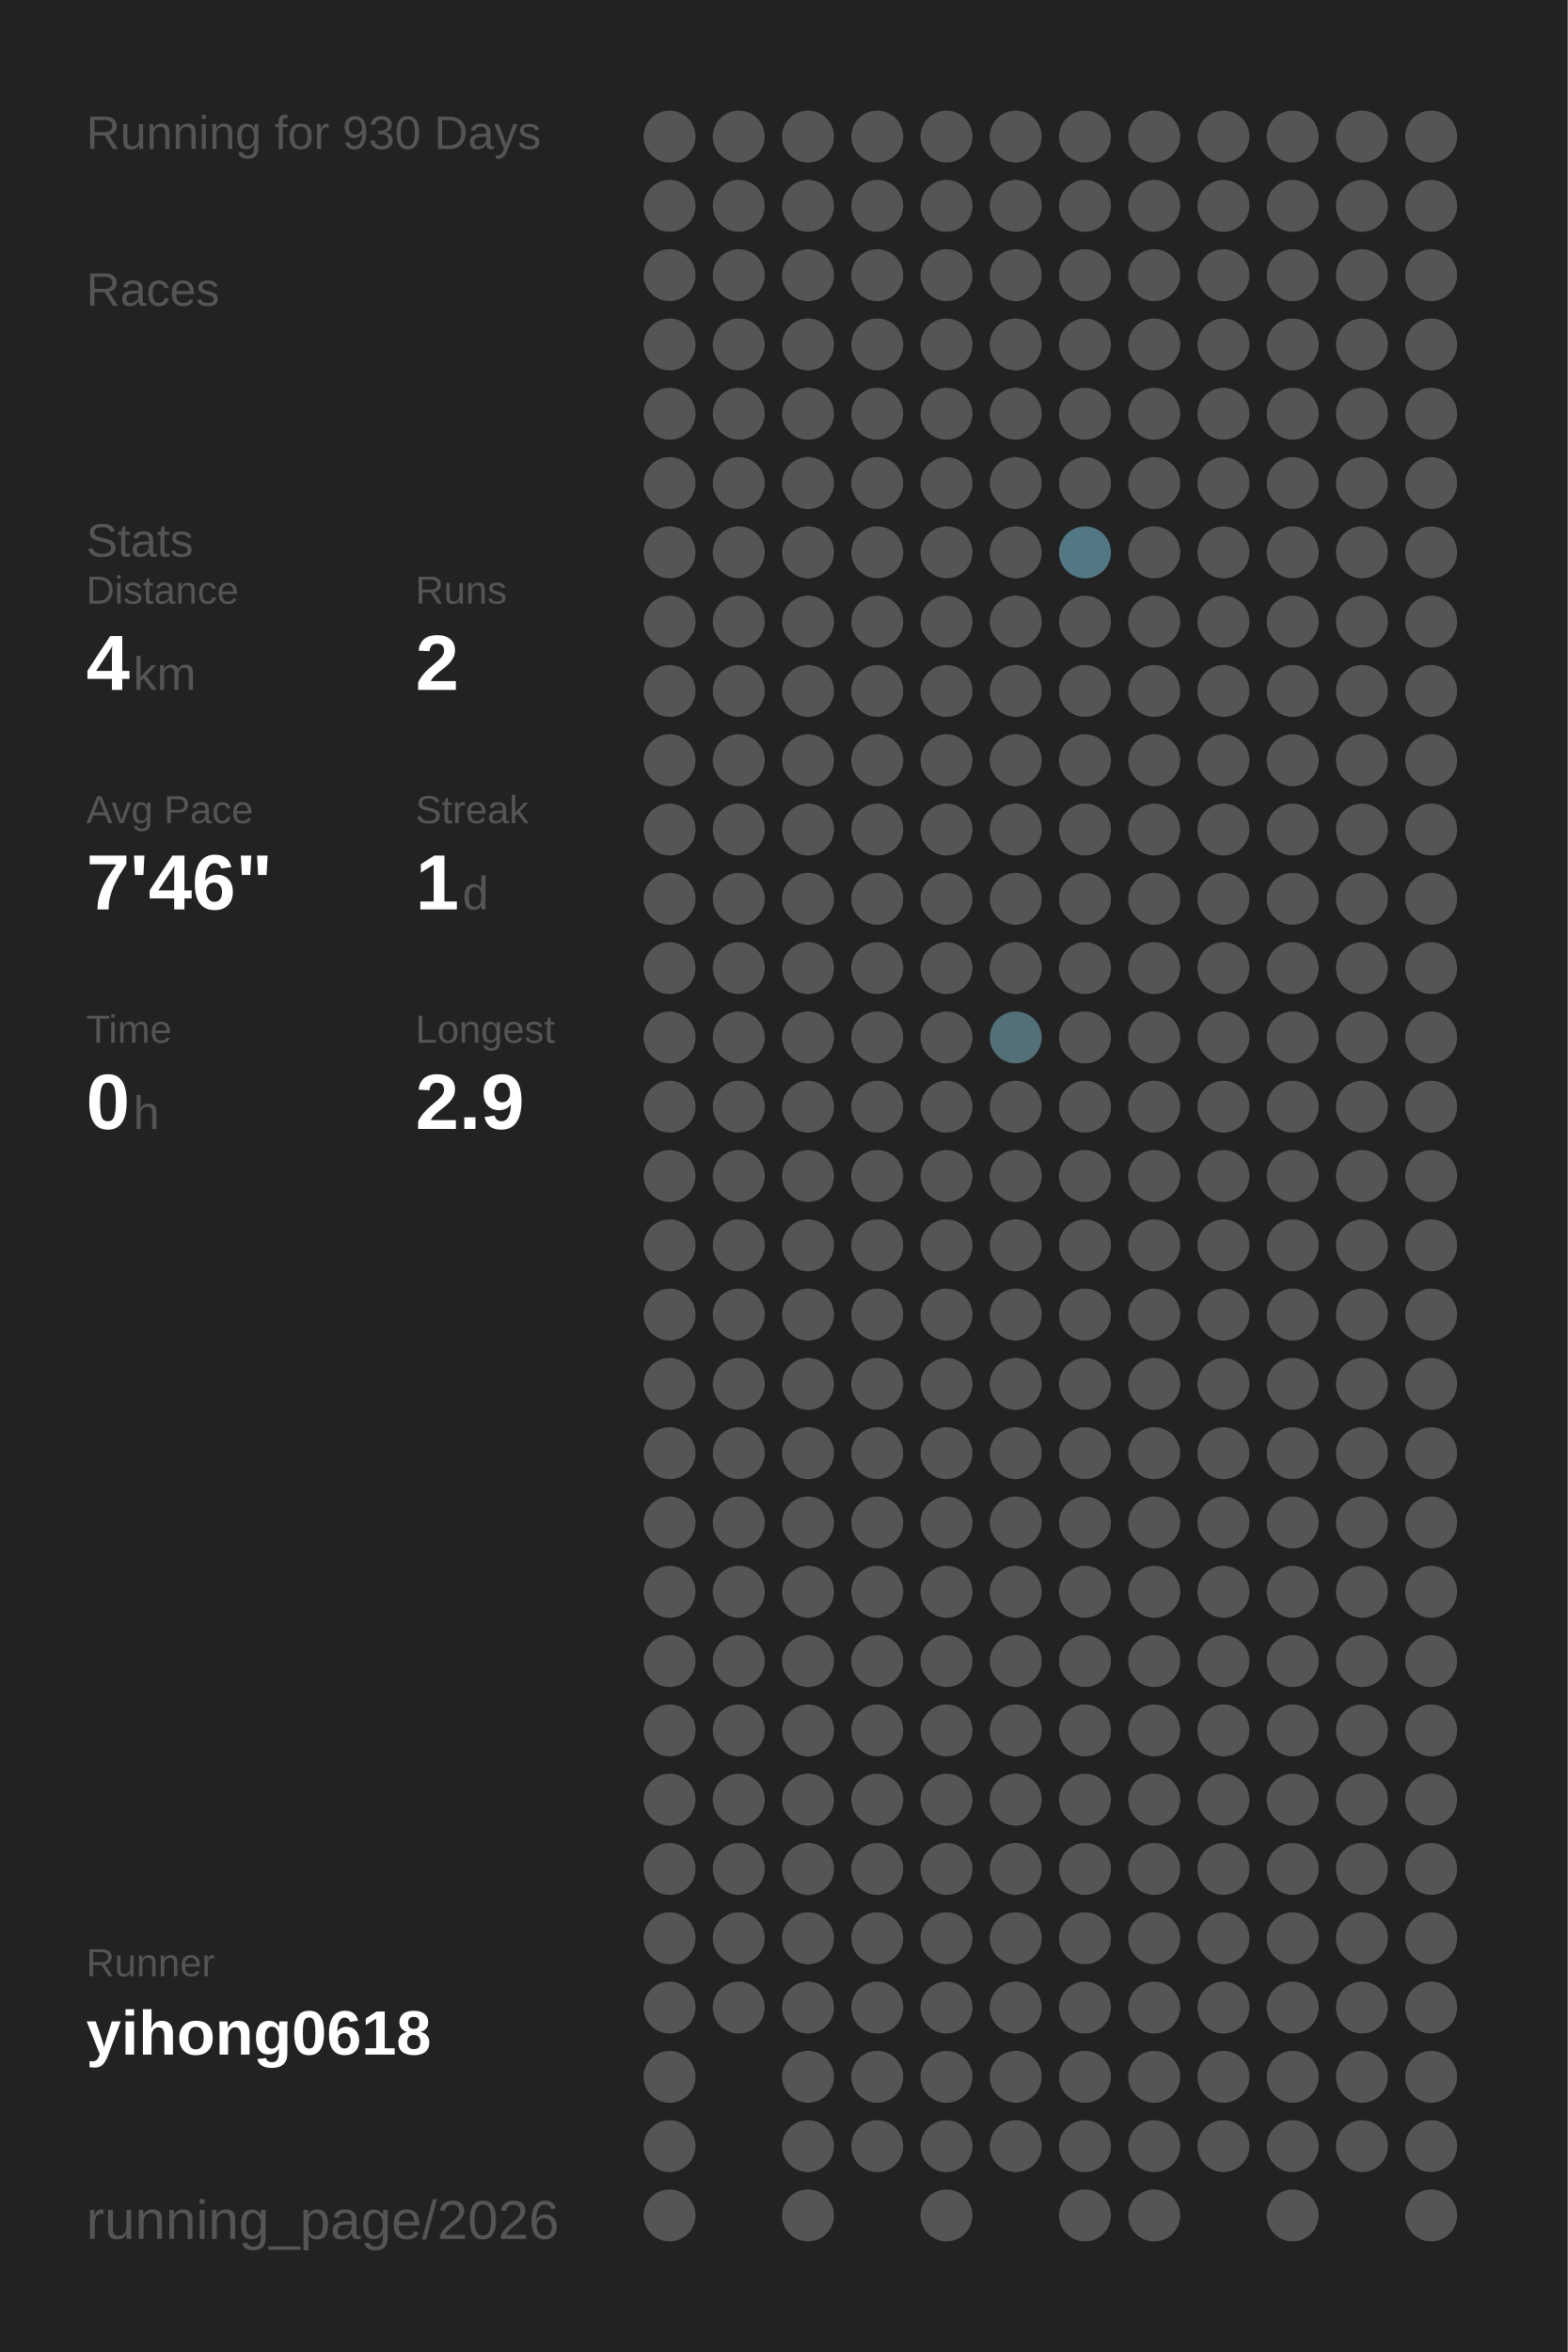
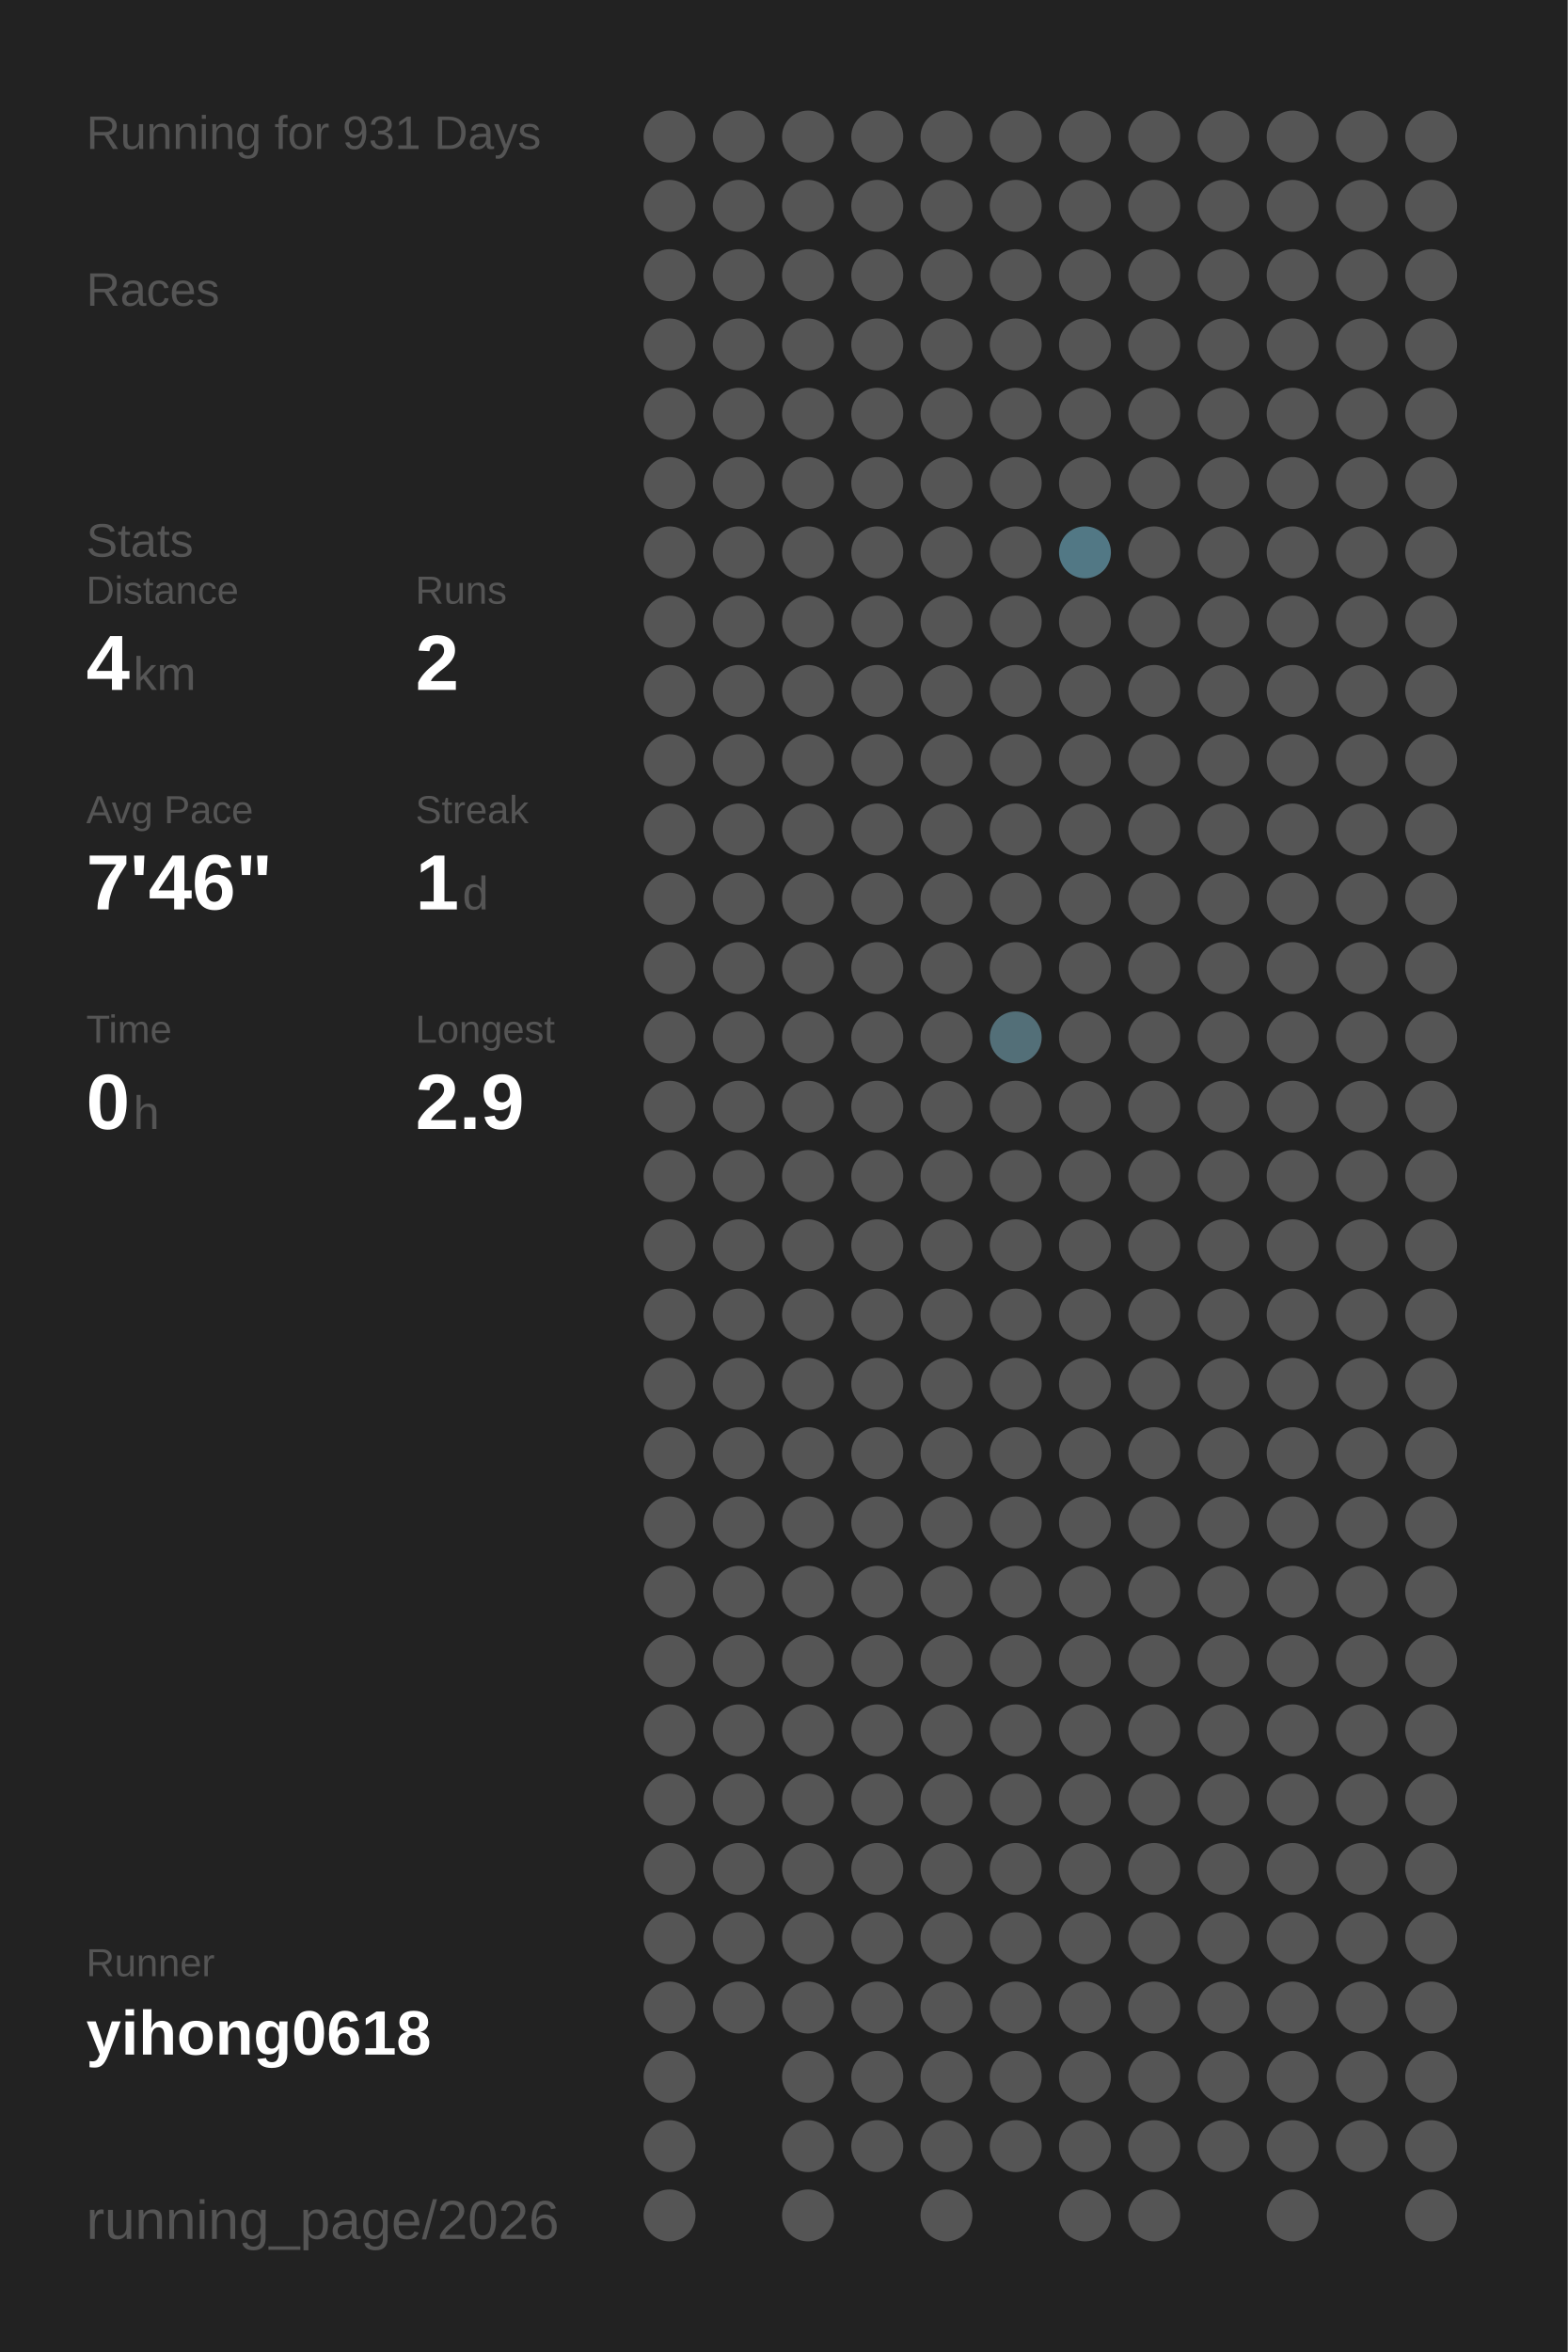
<svg xmlns="http://www.w3.org/2000/svg" baseProfile="full" height="300mm" version="1.1" viewBox="0,0,200,300" width="200mm">
  <defs />
  <rect fill="#222222" height="300" width="200" x="0" y="0" />
-   <text fill="#555555" style="font-size:6px; font-family:Arial;" x="11" y="19">Running for 930 Days</text>
+   <text fill="#555555" style="font-size:6px; font-family:Arial;" x="11" y="19">Running for 931 Days</text>
  <text fill="#555555" style="font-size:6px; font-family:Arial;" x="11" y="39">Races</text>
  <text fill="#555555" style="font-size:6px; font-family:Arial;" x="11" y="71">Stats</text>
  <text fill="#555555" style="font-size:5px; font-family:Arial;" x="11" y="77">Distance</text>
  <text fill="#FFFFFF" style="font-size:10px; font-family:Arial; font-weight:bold;" x="11" y="88">4</text>
  <text fill="#555555" style="font-size:6px; font-family:Arial;" x="17" y="88">km</text>
  <text fill="#555555" style="font-size:5px; font-family:Arial;" x="53" y="77">Runs</text>
  <text fill="#FFFFFF" style="font-size:10px; font-family:Arial; font-weight:bold;" x="53" y="88">2</text>
  <text fill="#555555" style="font-size:5px; font-family:Arial;" x="11" y="105">Avg Pace</text>
  <text fill="#FFFFFF" style="font-size:10px; font-family:Arial; font-weight:bold;" x="11" y="116">7'46"</text>
  <text fill="#555555" style="font-size:5px; font-family:Arial;" x="53" y="105">Streak</text>
  <text fill="#FFFFFF" style="font-size:10px; font-family:Arial; font-weight:bold;" x="53" y="116">1</text>
  <text fill="#555555" style="font-size:6px; font-family:Arial;" x="59" y="116">d</text>
  <text fill="#555555" style="font-size:5px; font-family:Arial;" x="11" y="133">Time</text>
  <text fill="#FFFFFF" style="font-size:10px; font-family:Arial; font-weight:bold;" x="11" y="144">0</text>
  <text fill="#555555" style="font-size:6px; font-family:Arial;" x="17" y="144">h</text>
  <text fill="#555555" style="font-size:5px; font-family:Arial;" x="53" y="133">Longest</text>
  <text fill="#FFFFFF" style="font-size:10px; font-family:Arial; font-weight:bold;" x="53" y="144">2.9</text>
  <text fill="#555555" style="font-size:5px; font-family:Arial;" x="11" y="252.065">Runner</text>
  <text fill="#FFFFFF" style="font-size:8px; font-family:Arial; font-weight:bold;" x="11" y="262.065">yihong0618</text>
  <text fill="#555555" style="font-size:7px; font-family:Arial;" x="11" y="285.581">running_page/2026</text>
  <circle cx="85.417" cy="17.419" fill="#555555" r="3.312" />
  <circle cx="85.417" cy="26.258" fill="#555555" r="3.312" />
  <circle cx="85.417" cy="35.097" fill="#555555" r="3.312" />
  <circle cx="85.417" cy="43.935" fill="#555555" r="3.312" />
  <circle cx="85.417" cy="52.774" fill="#555555" r="3.312" />
  <circle cx="85.417" cy="61.613" fill="#555555" r="3.312" />
  <circle cx="85.417" cy="70.452" fill="#555555" r="3.312" />
  <circle cx="85.417" cy="79.29" fill="#555555" r="3.312" />
  <circle cx="85.417" cy="88.129" fill="#555555" r="3.312" />
  <circle cx="85.417" cy="96.968" fill="#555555" r="3.312" />
  <circle cx="85.417" cy="105.806" fill="#555555" r="3.312" />
  <circle cx="85.417" cy="114.645" fill="#555555" r="3.312" />
  <circle cx="85.417" cy="123.484" fill="#555555" r="3.312" />
  <circle cx="85.417" cy="132.323" fill="#555555" r="3.312" />
  <circle cx="85.417" cy="141.161" fill="#555555" r="3.312" />
  <circle cx="85.417" cy="150" fill="#555555" r="3.312" />
  <circle cx="85.417" cy="158.839" fill="#555555" r="3.312" />
  <circle cx="85.417" cy="167.677" fill="#555555" r="3.312" />
  <circle cx="85.417" cy="176.516" fill="#555555" r="3.312" />
  <circle cx="85.417" cy="185.355" fill="#555555" r="3.312" />
  <circle cx="85.417" cy="194.194" fill="#555555" r="3.312" />
  <circle cx="85.417" cy="203.032" fill="#555555" r="3.312" />
  <circle cx="85.417" cy="211.871" fill="#555555" r="3.312" />
  <circle cx="85.417" cy="220.71" fill="#555555" r="3.312" />
  <circle cx="85.417" cy="229.548" fill="#555555" r="3.312" />
  <circle cx="85.417" cy="238.387" fill="#555555" r="3.312" />
  <circle cx="85.417" cy="247.226" fill="#555555" r="3.312" />
  <circle cx="85.417" cy="256.065" fill="#555555" r="3.312" />
  <circle cx="85.417" cy="264.903" fill="#555555" r="3.312" />
  <circle cx="85.417" cy="273.742" fill="#555555" r="3.312" />
  <circle cx="85.417" cy="282.581" fill="#555555" r="3.312" />
  <circle cx="94.25" cy="17.419" fill="#555555" r="3.312" />
  <circle cx="94.25" cy="26.258" fill="#555555" r="3.312" />
  <circle cx="94.25" cy="35.097" fill="#555555" r="3.312" />
  <circle cx="94.25" cy="43.935" fill="#555555" r="3.312" />
  <circle cx="94.25" cy="52.774" fill="#555555" r="3.312" />
  <circle cx="94.25" cy="61.613" fill="#555555" r="3.312" />
  <circle cx="94.25" cy="70.452" fill="#555555" r="3.312" />
  <circle cx="94.25" cy="79.29" fill="#555555" r="3.312" />
  <circle cx="94.25" cy="88.129" fill="#555555" r="3.312" />
  <circle cx="94.25" cy="96.968" fill="#555555" r="3.312" />
  <circle cx="94.25" cy="105.806" fill="#555555" r="3.312" />
  <circle cx="94.25" cy="114.645" fill="#555555" r="3.312" />
  <circle cx="94.25" cy="123.484" fill="#555555" r="3.312" />
  <circle cx="94.25" cy="132.323" fill="#555555" r="3.312" />
  <circle cx="94.25" cy="141.161" fill="#555555" r="3.312" />
  <circle cx="94.25" cy="150" fill="#555555" r="3.312" />
  <circle cx="94.25" cy="158.839" fill="#555555" r="3.312" />
  <circle cx="94.25" cy="167.677" fill="#555555" r="3.312" />
  <circle cx="94.25" cy="176.516" fill="#555555" r="3.312" />
  <circle cx="94.25" cy="185.355" fill="#555555" r="3.312" />
  <circle cx="94.25" cy="194.194" fill="#555555" r="3.312" />
  <circle cx="94.25" cy="203.032" fill="#555555" r="3.312" />
  <circle cx="94.25" cy="211.871" fill="#555555" r="3.312" />
  <circle cx="94.25" cy="220.71" fill="#555555" r="3.312" />
  <circle cx="94.25" cy="229.548" fill="#555555" r="3.312" />
  <circle cx="94.25" cy="238.387" fill="#555555" r="3.312" />
  <circle cx="94.25" cy="247.226" fill="#555555" r="3.312" />
  <circle cx="94.25" cy="256.065" fill="#555555" r="3.312" />
  <circle cx="103.083" cy="17.419" fill="#555555" r="3.312" />
  <circle cx="103.083" cy="26.258" fill="#555555" r="3.312" />
  <circle cx="103.083" cy="35.097" fill="#555555" r="3.312" />
  <circle cx="103.083" cy="43.935" fill="#555555" r="3.312" />
  <circle cx="103.083" cy="52.774" fill="#555555" r="3.312" />
  <circle cx="103.083" cy="61.613" fill="#555555" r="3.312" />
  <circle cx="103.083" cy="70.452" fill="#555555" r="3.312" />
  <circle cx="103.083" cy="79.29" fill="#555555" r="3.312" />
  <circle cx="103.083" cy="88.129" fill="#555555" r="3.312" />
  <circle cx="103.083" cy="96.968" fill="#555555" r="3.312" />
  <circle cx="103.083" cy="105.806" fill="#555555" r="3.312" />
  <circle cx="103.083" cy="114.645" fill="#555555" r="3.312" />
  <circle cx="103.083" cy="123.484" fill="#555555" r="3.312" />
  <circle cx="103.083" cy="132.323" fill="#555555" r="3.312" />
  <circle cx="103.083" cy="141.161" fill="#555555" r="3.312" />
  <circle cx="103.083" cy="150" fill="#555555" r="3.312" />
  <circle cx="103.083" cy="158.839" fill="#555555" r="3.312" />
  <circle cx="103.083" cy="167.677" fill="#555555" r="3.312" />
  <circle cx="103.083" cy="176.516" fill="#555555" r="3.312" />
  <circle cx="103.083" cy="185.355" fill="#555555" r="3.312" />
  <circle cx="103.083" cy="194.194" fill="#555555" r="3.312" />
  <circle cx="103.083" cy="203.032" fill="#555555" r="3.312" />
  <circle cx="103.083" cy="211.871" fill="#555555" r="3.312" />
  <circle cx="103.083" cy="220.71" fill="#555555" r="3.312" />
  <circle cx="103.083" cy="229.548" fill="#555555" r="3.312" />
  <circle cx="103.083" cy="238.387" fill="#555555" r="3.312" />
  <circle cx="103.083" cy="247.226" fill="#555555" r="3.312" />
  <circle cx="103.083" cy="256.065" fill="#555555" r="3.312" />
  <circle cx="103.083" cy="264.903" fill="#555555" r="3.312" />
  <circle cx="103.083" cy="273.742" fill="#555555" r="3.312" />
  <circle cx="103.083" cy="282.581" fill="#555555" r="3.312" />
  <circle cx="111.917" cy="17.419" fill="#555555" r="3.312" />
  <circle cx="111.917" cy="26.258" fill="#555555" r="3.312" />
  <circle cx="111.917" cy="35.097" fill="#555555" r="3.312" />
  <circle cx="111.917" cy="43.935" fill="#555555" r="3.312" />
  <circle cx="111.917" cy="52.774" fill="#555555" r="3.312" />
  <circle cx="111.917" cy="61.613" fill="#555555" r="3.312" />
  <circle cx="111.917" cy="70.452" fill="#555555" r="3.312" />
  <circle cx="111.917" cy="79.29" fill="#555555" r="3.312" />
  <circle cx="111.917" cy="88.129" fill="#555555" r="3.312" />
  <circle cx="111.917" cy="96.968" fill="#555555" r="3.312" />
  <circle cx="111.917" cy="105.806" fill="#555555" r="3.312" />
  <circle cx="111.917" cy="114.645" fill="#555555" r="3.312" />
  <circle cx="111.917" cy="123.484" fill="#555555" r="3.312" />
  <circle cx="111.917" cy="132.323" fill="#555555" r="3.312" />
  <circle cx="111.917" cy="141.161" fill="#555555" r="3.312" />
  <circle cx="111.917" cy="150" fill="#555555" r="3.312" />
  <circle cx="111.917" cy="158.839" fill="#555555" r="3.312" />
  <circle cx="111.917" cy="167.677" fill="#555555" r="3.312" />
  <circle cx="111.917" cy="176.516" fill="#555555" r="3.312" />
  <circle cx="111.917" cy="185.355" fill="#555555" r="3.312" />
  <circle cx="111.917" cy="194.194" fill="#555555" r="3.312" />
  <circle cx="111.917" cy="203.032" fill="#555555" r="3.312" />
  <circle cx="111.917" cy="211.871" fill="#555555" r="3.312" />
  <circle cx="111.917" cy="220.71" fill="#555555" r="3.312" />
  <circle cx="111.917" cy="229.548" fill="#555555" r="3.312" />
  <circle cx="111.917" cy="238.387" fill="#555555" r="3.312" />
  <circle cx="111.917" cy="247.226" fill="#555555" r="3.312" />
  <circle cx="111.917" cy="256.065" fill="#555555" r="3.312" />
  <circle cx="111.917" cy="264.903" fill="#555555" r="3.312" />
  <circle cx="111.917" cy="273.742" fill="#555555" r="3.312" />
  <circle cx="120.75" cy="17.419" fill="#555555" r="3.312" />
  <circle cx="120.75" cy="26.258" fill="#555555" r="3.312" />
  <circle cx="120.75" cy="35.097" fill="#555555" r="3.312" />
  <circle cx="120.75" cy="43.935" fill="#555555" r="3.312" />
  <circle cx="120.75" cy="52.774" fill="#555555" r="3.312" />
  <circle cx="120.75" cy="61.613" fill="#555555" r="3.312" />
  <circle cx="120.75" cy="70.452" fill="#555555" r="3.312" />
  <circle cx="120.75" cy="79.29" fill="#555555" r="3.312" />
  <circle cx="120.75" cy="88.129" fill="#555555" r="3.312" />
  <circle cx="120.75" cy="96.968" fill="#555555" r="3.312" />
  <circle cx="120.75" cy="105.806" fill="#555555" r="3.312" />
  <circle cx="120.75" cy="114.645" fill="#555555" r="3.312" />
  <circle cx="120.75" cy="123.484" fill="#555555" r="3.312" />
  <circle cx="120.75" cy="132.323" fill="#555555" r="3.312" />
  <circle cx="120.75" cy="141.161" fill="#555555" r="3.312" />
  <circle cx="120.75" cy="150" fill="#555555" r="3.312" />
  <circle cx="120.75" cy="158.839" fill="#555555" r="3.312" />
  <circle cx="120.75" cy="167.677" fill="#555555" r="3.312" />
  <circle cx="120.75" cy="176.516" fill="#555555" r="3.312" />
  <circle cx="120.75" cy="185.355" fill="#555555" r="3.312" />
  <circle cx="120.75" cy="194.194" fill="#555555" r="3.312" />
  <circle cx="120.75" cy="203.032" fill="#555555" r="3.312" />
  <circle cx="120.75" cy="211.871" fill="#555555" r="3.312" />
  <circle cx="120.75" cy="220.71" fill="#555555" r="3.312" />
  <circle cx="120.75" cy="229.548" fill="#555555" r="3.312" />
  <circle cx="120.75" cy="238.387" fill="#555555" r="3.312" />
  <circle cx="120.75" cy="247.226" fill="#555555" r="3.312" />
  <circle cx="120.75" cy="256.065" fill="#555555" r="3.312" />
  <circle cx="120.75" cy="264.903" fill="#555555" r="3.312" />
  <circle cx="120.75" cy="273.742" fill="#555555" r="3.312" />
  <circle cx="120.75" cy="282.581" fill="#555555" r="3.312" />
  <circle cx="129.583" cy="17.419" fill="#555555" r="3.312" />
  <circle cx="129.583" cy="26.258" fill="#555555" r="3.312" />
  <circle cx="129.583" cy="35.097" fill="#555555" r="3.312" />
  <circle cx="129.583" cy="43.935" fill="#555555" r="3.312" />
  <circle cx="129.583" cy="52.774" fill="#555555" r="3.312" />
  <circle cx="129.583" cy="61.613" fill="#555555" r="3.312" />
  <circle cx="129.583" cy="70.452" fill="#555555" r="3.312" />
  <circle cx="129.583" cy="79.29" fill="#555555" r="3.312" />
  <circle cx="129.583" cy="88.129" fill="#555555" r="3.312" />
  <circle cx="129.583" cy="96.968" fill="#555555" r="3.312" />
  <circle cx="129.583" cy="105.806" fill="#555555" r="3.312" />
  <circle cx="129.583" cy="114.645" fill="#555555" r="3.312" />
  <circle cx="129.583" cy="123.484" fill="#555555" r="3.312" />
  <circle cx="129.583" cy="132.323" fill="#536f78" r="3.312" />
  <circle cx="129.583" cy="141.161" fill="#555555" r="3.312" />
  <circle cx="129.583" cy="150" fill="#555555" r="3.312" />
  <circle cx="129.583" cy="158.839" fill="#555555" r="3.312" />
  <circle cx="129.583" cy="167.677" fill="#555555" r="3.312" />
  <circle cx="129.583" cy="176.516" fill="#555555" r="3.312" />
  <circle cx="129.583" cy="185.355" fill="#555555" r="3.312" />
  <circle cx="129.583" cy="194.194" fill="#555555" r="3.312" />
  <circle cx="129.583" cy="203.032" fill="#555555" r="3.312" />
  <circle cx="129.583" cy="211.871" fill="#555555" r="3.312" />
  <circle cx="129.583" cy="220.71" fill="#555555" r="3.312" />
  <circle cx="129.583" cy="229.548" fill="#555555" r="3.312" />
  <circle cx="129.583" cy="238.387" fill="#555555" r="3.312" />
  <circle cx="129.583" cy="247.226" fill="#555555" r="3.312" />
  <circle cx="129.583" cy="256.065" fill="#555555" r="3.312" />
  <circle cx="129.583" cy="264.903" fill="#555555" r="3.312" />
  <circle cx="129.583" cy="273.742" fill="#555555" r="3.312" />
  <circle cx="138.417" cy="17.419" fill="#555555" r="3.312" />
  <circle cx="138.417" cy="26.258" fill="#555555" r="3.312" />
  <circle cx="138.417" cy="35.097" fill="#555555" r="3.312" />
  <circle cx="138.417" cy="43.935" fill="#555555" r="3.312" />
  <circle cx="138.417" cy="52.774" fill="#555555" r="3.312" />
  <circle cx="138.417" cy="61.613" fill="#555555" r="3.312" />
  <circle cx="138.417" cy="70.452" fill="#527885" r="3.312" />
  <circle cx="138.417" cy="79.29" fill="#555555" r="3.312" />
  <circle cx="138.417" cy="88.129" fill="#555555" r="3.312" />
  <circle cx="138.417" cy="96.968" fill="#555555" r="3.312" />
  <circle cx="138.417" cy="105.806" fill="#555555" r="3.312" />
  <circle cx="138.417" cy="114.645" fill="#555555" r="3.312" />
  <circle cx="138.417" cy="123.484" fill="#555555" r="3.312" />
  <circle cx="138.417" cy="132.323" fill="#555555" r="3.312" />
  <circle cx="138.417" cy="141.161" fill="#555555" r="3.312" />
  <circle cx="138.417" cy="150" fill="#555555" r="3.312" />
  <circle cx="138.417" cy="158.839" fill="#555555" r="3.312" />
  <circle cx="138.417" cy="167.677" fill="#555555" r="3.312" />
  <circle cx="138.417" cy="176.516" fill="#555555" r="3.312" />
  <circle cx="138.417" cy="185.355" fill="#555555" r="3.312" />
  <circle cx="138.417" cy="194.194" fill="#555555" r="3.312" />
  <circle cx="138.417" cy="203.032" fill="#555555" r="3.312" />
  <circle cx="138.417" cy="211.871" fill="#555555" r="3.312" />
  <circle cx="138.417" cy="220.71" fill="#555555" r="3.312" />
  <circle cx="138.417" cy="229.548" fill="#555555" r="3.312" />
  <circle cx="138.417" cy="238.387" fill="#555555" r="3.312" />
  <circle cx="138.417" cy="247.226" fill="#555555" r="3.312" />
  <circle cx="138.417" cy="256.065" fill="#555555" r="3.312" />
  <circle cx="138.417" cy="264.903" fill="#555555" r="3.312" />
  <circle cx="138.417" cy="273.742" fill="#555555" r="3.312" />
  <circle cx="138.417" cy="282.581" fill="#555555" r="3.312" />
  <circle cx="147.25" cy="17.419" fill="#555555" r="3.312" />
  <circle cx="147.25" cy="26.258" fill="#555555" r="3.312" />
  <circle cx="147.25" cy="35.097" fill="#555555" r="3.312" />
  <circle cx="147.25" cy="43.935" fill="#555555" r="3.312" />
  <circle cx="147.25" cy="52.774" fill="#555555" r="3.312" />
  <circle cx="147.25" cy="61.613" fill="#555555" r="3.312" />
  <circle cx="147.25" cy="70.452" fill="#555555" r="3.312" />
  <circle cx="147.25" cy="79.29" fill="#555555" r="3.312" />
  <circle cx="147.25" cy="88.129" fill="#555555" r="3.312" />
  <circle cx="147.25" cy="96.968" fill="#555555" r="3.312" />
  <circle cx="147.25" cy="105.806" fill="#555555" r="3.312" />
  <circle cx="147.25" cy="114.645" fill="#555555" r="3.312" />
  <circle cx="147.25" cy="123.484" fill="#555555" r="3.312" />
  <circle cx="147.25" cy="132.323" fill="#555555" r="3.312" />
  <circle cx="147.25" cy="141.161" fill="#555555" r="3.312" />
  <circle cx="147.25" cy="150" fill="#555555" r="3.312" />
  <circle cx="147.25" cy="158.839" fill="#555555" r="3.312" />
  <circle cx="147.25" cy="167.677" fill="#555555" r="3.312" />
  <circle cx="147.25" cy="176.516" fill="#555555" r="3.312" />
  <circle cx="147.25" cy="185.355" fill="#555555" r="3.312" />
  <circle cx="147.25" cy="194.194" fill="#555555" r="3.312" />
  <circle cx="147.25" cy="203.032" fill="#555555" r="3.312" />
  <circle cx="147.25" cy="211.871" fill="#555555" r="3.312" />
  <circle cx="147.25" cy="220.71" fill="#555555" r="3.312" />
  <circle cx="147.25" cy="229.548" fill="#555555" r="3.312" />
  <circle cx="147.25" cy="238.387" fill="#555555" r="3.312" />
  <circle cx="147.25" cy="247.226" fill="#555555" r="3.312" />
  <circle cx="147.25" cy="256.065" fill="#555555" r="3.312" />
  <circle cx="147.25" cy="264.903" fill="#555555" r="3.312" />
  <circle cx="147.25" cy="273.742" fill="#555555" r="3.312" />
  <circle cx="147.25" cy="282.581" fill="#555555" r="3.312" />
  <circle cx="156.083" cy="17.419" fill="#555555" r="3.312" />
  <circle cx="156.083" cy="26.258" fill="#555555" r="3.312" />
  <circle cx="156.083" cy="35.097" fill="#555555" r="3.312" />
  <circle cx="156.083" cy="43.935" fill="#555555" r="3.312" />
  <circle cx="156.083" cy="52.774" fill="#555555" r="3.312" />
  <circle cx="156.083" cy="61.613" fill="#555555" r="3.312" />
  <circle cx="156.083" cy="70.452" fill="#555555" r="3.312" />
  <circle cx="156.083" cy="79.29" fill="#555555" r="3.312" />
  <circle cx="156.083" cy="88.129" fill="#555555" r="3.312" />
  <circle cx="156.083" cy="96.968" fill="#555555" r="3.312" />
  <circle cx="156.083" cy="105.806" fill="#555555" r="3.312" />
  <circle cx="156.083" cy="114.645" fill="#555555" r="3.312" />
  <circle cx="156.083" cy="123.484" fill="#555555" r="3.312" />
  <circle cx="156.083" cy="132.323" fill="#555555" r="3.312" />
  <circle cx="156.083" cy="141.161" fill="#555555" r="3.312" />
  <circle cx="156.083" cy="150" fill="#555555" r="3.312" />
  <circle cx="156.083" cy="158.839" fill="#555555" r="3.312" />
  <circle cx="156.083" cy="167.677" fill="#555555" r="3.312" />
  <circle cx="156.083" cy="176.516" fill="#555555" r="3.312" />
  <circle cx="156.083" cy="185.355" fill="#555555" r="3.312" />
  <circle cx="156.083" cy="194.194" fill="#555555" r="3.312" />
  <circle cx="156.083" cy="203.032" fill="#555555" r="3.312" />
  <circle cx="156.083" cy="211.871" fill="#555555" r="3.312" />
  <circle cx="156.083" cy="220.71" fill="#555555" r="3.312" />
  <circle cx="156.083" cy="229.548" fill="#555555" r="3.312" />
  <circle cx="156.083" cy="238.387" fill="#555555" r="3.312" />
  <circle cx="156.083" cy="247.226" fill="#555555" r="3.312" />
  <circle cx="156.083" cy="256.065" fill="#555555" r="3.312" />
  <circle cx="156.083" cy="264.903" fill="#555555" r="3.312" />
  <circle cx="156.083" cy="273.742" fill="#555555" r="3.312" />
  <circle cx="164.917" cy="17.419" fill="#555555" r="3.312" />
  <circle cx="164.917" cy="26.258" fill="#555555" r="3.312" />
  <circle cx="164.917" cy="35.097" fill="#555555" r="3.312" />
  <circle cx="164.917" cy="43.935" fill="#555555" r="3.312" />
  <circle cx="164.917" cy="52.774" fill="#555555" r="3.312" />
  <circle cx="164.917" cy="61.613" fill="#555555" r="3.312" />
  <circle cx="164.917" cy="70.452" fill="#555555" r="3.312" />
  <circle cx="164.917" cy="79.29" fill="#555555" r="3.312" />
  <circle cx="164.917" cy="88.129" fill="#555555" r="3.312" />
  <circle cx="164.917" cy="96.968" fill="#555555" r="3.312" />
  <circle cx="164.917" cy="105.806" fill="#555555" r="3.312" />
  <circle cx="164.917" cy="114.645" fill="#555555" r="3.312" />
  <circle cx="164.917" cy="123.484" fill="#555555" r="3.312" />
  <circle cx="164.917" cy="132.323" fill="#555555" r="3.312" />
  <circle cx="164.917" cy="141.161" fill="#555555" r="3.312" />
  <circle cx="164.917" cy="150" fill="#555555" r="3.312" />
  <circle cx="164.917" cy="158.839" fill="#555555" r="3.312" />
  <circle cx="164.917" cy="167.677" fill="#555555" r="3.312" />
  <circle cx="164.917" cy="176.516" fill="#555555" r="3.312" />
  <circle cx="164.917" cy="185.355" fill="#555555" r="3.312" />
  <circle cx="164.917" cy="194.194" fill="#555555" r="3.312" />
  <circle cx="164.917" cy="203.032" fill="#555555" r="3.312" />
  <circle cx="164.917" cy="211.871" fill="#555555" r="3.312" />
  <circle cx="164.917" cy="220.71" fill="#555555" r="3.312" />
  <circle cx="164.917" cy="229.548" fill="#555555" r="3.312" />
  <circle cx="164.917" cy="238.387" fill="#555555" r="3.312" />
  <circle cx="164.917" cy="247.226" fill="#555555" r="3.312" />
  <circle cx="164.917" cy="256.065" fill="#555555" r="3.312" />
  <circle cx="164.917" cy="264.903" fill="#555555" r="3.312" />
  <circle cx="164.917" cy="273.742" fill="#555555" r="3.312" />
  <circle cx="164.917" cy="282.581" fill="#555555" r="3.312" />
  <circle cx="173.75" cy="17.419" fill="#555555" r="3.312" />
  <circle cx="173.75" cy="26.258" fill="#555555" r="3.312" />
  <circle cx="173.75" cy="35.097" fill="#555555" r="3.312" />
  <circle cx="173.75" cy="43.935" fill="#555555" r="3.312" />
  <circle cx="173.75" cy="52.774" fill="#555555" r="3.312" />
  <circle cx="173.75" cy="61.613" fill="#555555" r="3.312" />
  <circle cx="173.75" cy="70.452" fill="#555555" r="3.312" />
  <circle cx="173.75" cy="79.29" fill="#555555" r="3.312" />
  <circle cx="173.75" cy="88.129" fill="#555555" r="3.312" />
  <circle cx="173.75" cy="96.968" fill="#555555" r="3.312" />
  <circle cx="173.75" cy="105.806" fill="#555555" r="3.312" />
  <circle cx="173.75" cy="114.645" fill="#555555" r="3.312" />
  <circle cx="173.75" cy="123.484" fill="#555555" r="3.312" />
  <circle cx="173.75" cy="132.323" fill="#555555" r="3.312" />
  <circle cx="173.75" cy="141.161" fill="#555555" r="3.312" />
  <circle cx="173.75" cy="150" fill="#555555" r="3.312" />
  <circle cx="173.75" cy="158.839" fill="#555555" r="3.312" />
  <circle cx="173.75" cy="167.677" fill="#555555" r="3.312" />
  <circle cx="173.75" cy="176.516" fill="#555555" r="3.312" />
  <circle cx="173.75" cy="185.355" fill="#555555" r="3.312" />
  <circle cx="173.75" cy="194.194" fill="#555555" r="3.312" />
  <circle cx="173.75" cy="203.032" fill="#555555" r="3.312" />
  <circle cx="173.75" cy="211.871" fill="#555555" r="3.312" />
  <circle cx="173.75" cy="220.71" fill="#555555" r="3.312" />
  <circle cx="173.75" cy="229.548" fill="#555555" r="3.312" />
  <circle cx="173.75" cy="238.387" fill="#555555" r="3.312" />
  <circle cx="173.75" cy="247.226" fill="#555555" r="3.312" />
  <circle cx="173.75" cy="256.065" fill="#555555" r="3.312" />
  <circle cx="173.75" cy="264.903" fill="#555555" r="3.312" />
  <circle cx="173.75" cy="273.742" fill="#555555" r="3.312" />
  <circle cx="182.583" cy="17.419" fill="#555555" r="3.312" />
  <circle cx="182.583" cy="26.258" fill="#555555" r="3.312" />
  <circle cx="182.583" cy="35.097" fill="#555555" r="3.312" />
  <circle cx="182.583" cy="43.935" fill="#555555" r="3.312" />
  <circle cx="182.583" cy="52.774" fill="#555555" r="3.312" />
  <circle cx="182.583" cy="61.613" fill="#555555" r="3.312" />
  <circle cx="182.583" cy="70.452" fill="#555555" r="3.312" />
  <circle cx="182.583" cy="79.29" fill="#555555" r="3.312" />
  <circle cx="182.583" cy="88.129" fill="#555555" r="3.312" />
  <circle cx="182.583" cy="96.968" fill="#555555" r="3.312" />
  <circle cx="182.583" cy="105.806" fill="#555555" r="3.312" />
  <circle cx="182.583" cy="114.645" fill="#555555" r="3.312" />
  <circle cx="182.583" cy="123.484" fill="#555555" r="3.312" />
  <circle cx="182.583" cy="132.323" fill="#555555" r="3.312" />
  <circle cx="182.583" cy="141.161" fill="#555555" r="3.312" />
  <circle cx="182.583" cy="150" fill="#555555" r="3.312" />
  <circle cx="182.583" cy="158.839" fill="#555555" r="3.312" />
  <circle cx="182.583" cy="167.677" fill="#555555" r="3.312" />
  <circle cx="182.583" cy="176.516" fill="#555555" r="3.312" />
  <circle cx="182.583" cy="185.355" fill="#555555" r="3.312" />
  <circle cx="182.583" cy="194.194" fill="#555555" r="3.312" />
  <circle cx="182.583" cy="203.032" fill="#555555" r="3.312" />
  <circle cx="182.583" cy="211.871" fill="#555555" r="3.312" />
  <circle cx="182.583" cy="220.71" fill="#555555" r="3.312" />
  <circle cx="182.583" cy="229.548" fill="#555555" r="3.312" />
  <circle cx="182.583" cy="238.387" fill="#555555" r="3.312" />
  <circle cx="182.583" cy="247.226" fill="#555555" r="3.312" />
  <circle cx="182.583" cy="256.065" fill="#555555" r="3.312" />
  <circle cx="182.583" cy="264.903" fill="#555555" r="3.312" />
  <circle cx="182.583" cy="273.742" fill="#555555" r="3.312" />
  <circle cx="182.583" cy="282.581" fill="#555555" r="3.312" />
</svg>
